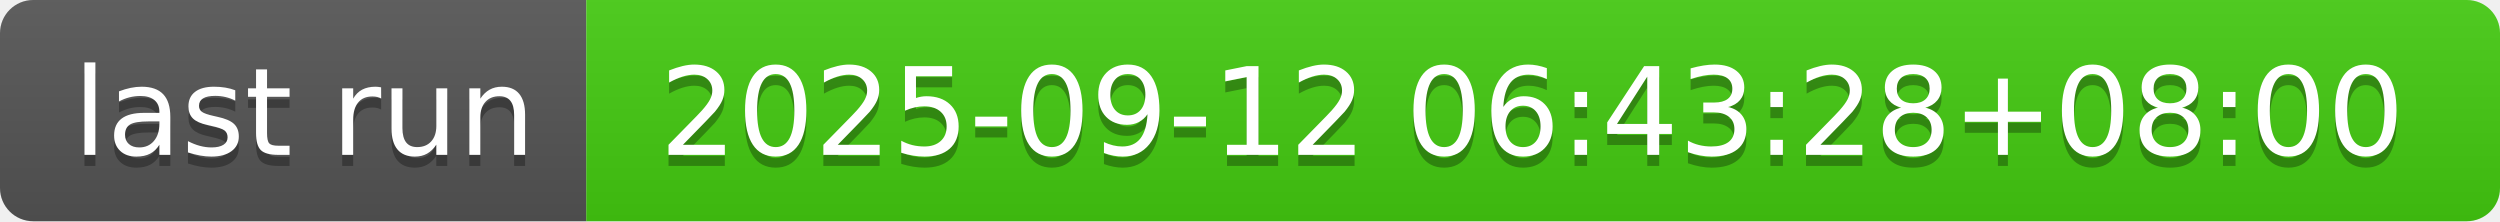
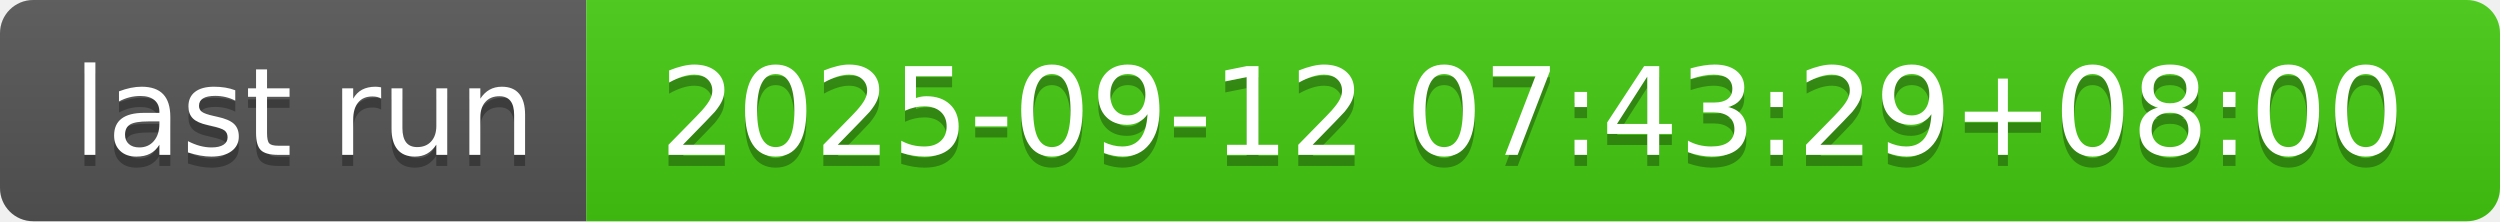
- <svg xmlns="http://www.w3.org/2000/svg" width="226" height="20" role="img" aria-label="last run: 2025-09-12 06:43:28+08:00">
+ <svg xmlns="http://www.w3.org/2000/svg" width="226" height="20" role="img" aria-label="last run: 2025-09-12 07:43:29+08:00">
  <linearGradient id="s" x2="0" y2="100%">
    <stop offset="0" stop-color="#bbb" stop-opacity=".1" />
    <stop offset="1" stop-opacity=".1" />
  </linearGradient>
  <clipPath id="r">
    <rect width="226" height="20" rx="3" fill="#fff" />
  </clipPath>
  <g clip-path="url(#r)">
    <rect width="53" height="20" fill="#555" />
    <rect x="53" width="173" height="20" fill="#4c1" />
    <rect width="226" height="20" fill="url(#s)" />
  </g>
  <g fill="#fff" text-anchor="middle" font-family="Verdana,Geneva,DejaVu Sans,sans-serif" text-rendering="geometricPrecision" font-size="110">
    <text aria-hidden="true" x="275" y="150" fill="#010101" fill-opacity=".3" transform="scale(.1)" textLength="430">last run</text>
    <text x="275" y="140" transform="scale(.1)" fill="#fff" textLength="430">last run</text>
-     <text aria-hidden="true" x="1385" y="150" fill="#010101" fill-opacity=".3" transform="scale(.1)" textLength="1630">2025-09-12 06:43:28+08:00</text>
-     <text x="1385" y="140" transform="scale(.1)" fill="#fff" textLength="1630">2025-09-12 06:43:28+08:00</text>
+     <text aria-hidden="true" x="1385" y="150" fill="#010101" fill-opacity=".3" transform="scale(.1)" textLength="1630">2025-09-12 07:43:29+08:00</text>
+     <text x="1385" y="140" transform="scale(.1)" fill="#fff" textLength="1630">2025-09-12 07:43:29+08:00</text>
  </g>
</svg>
